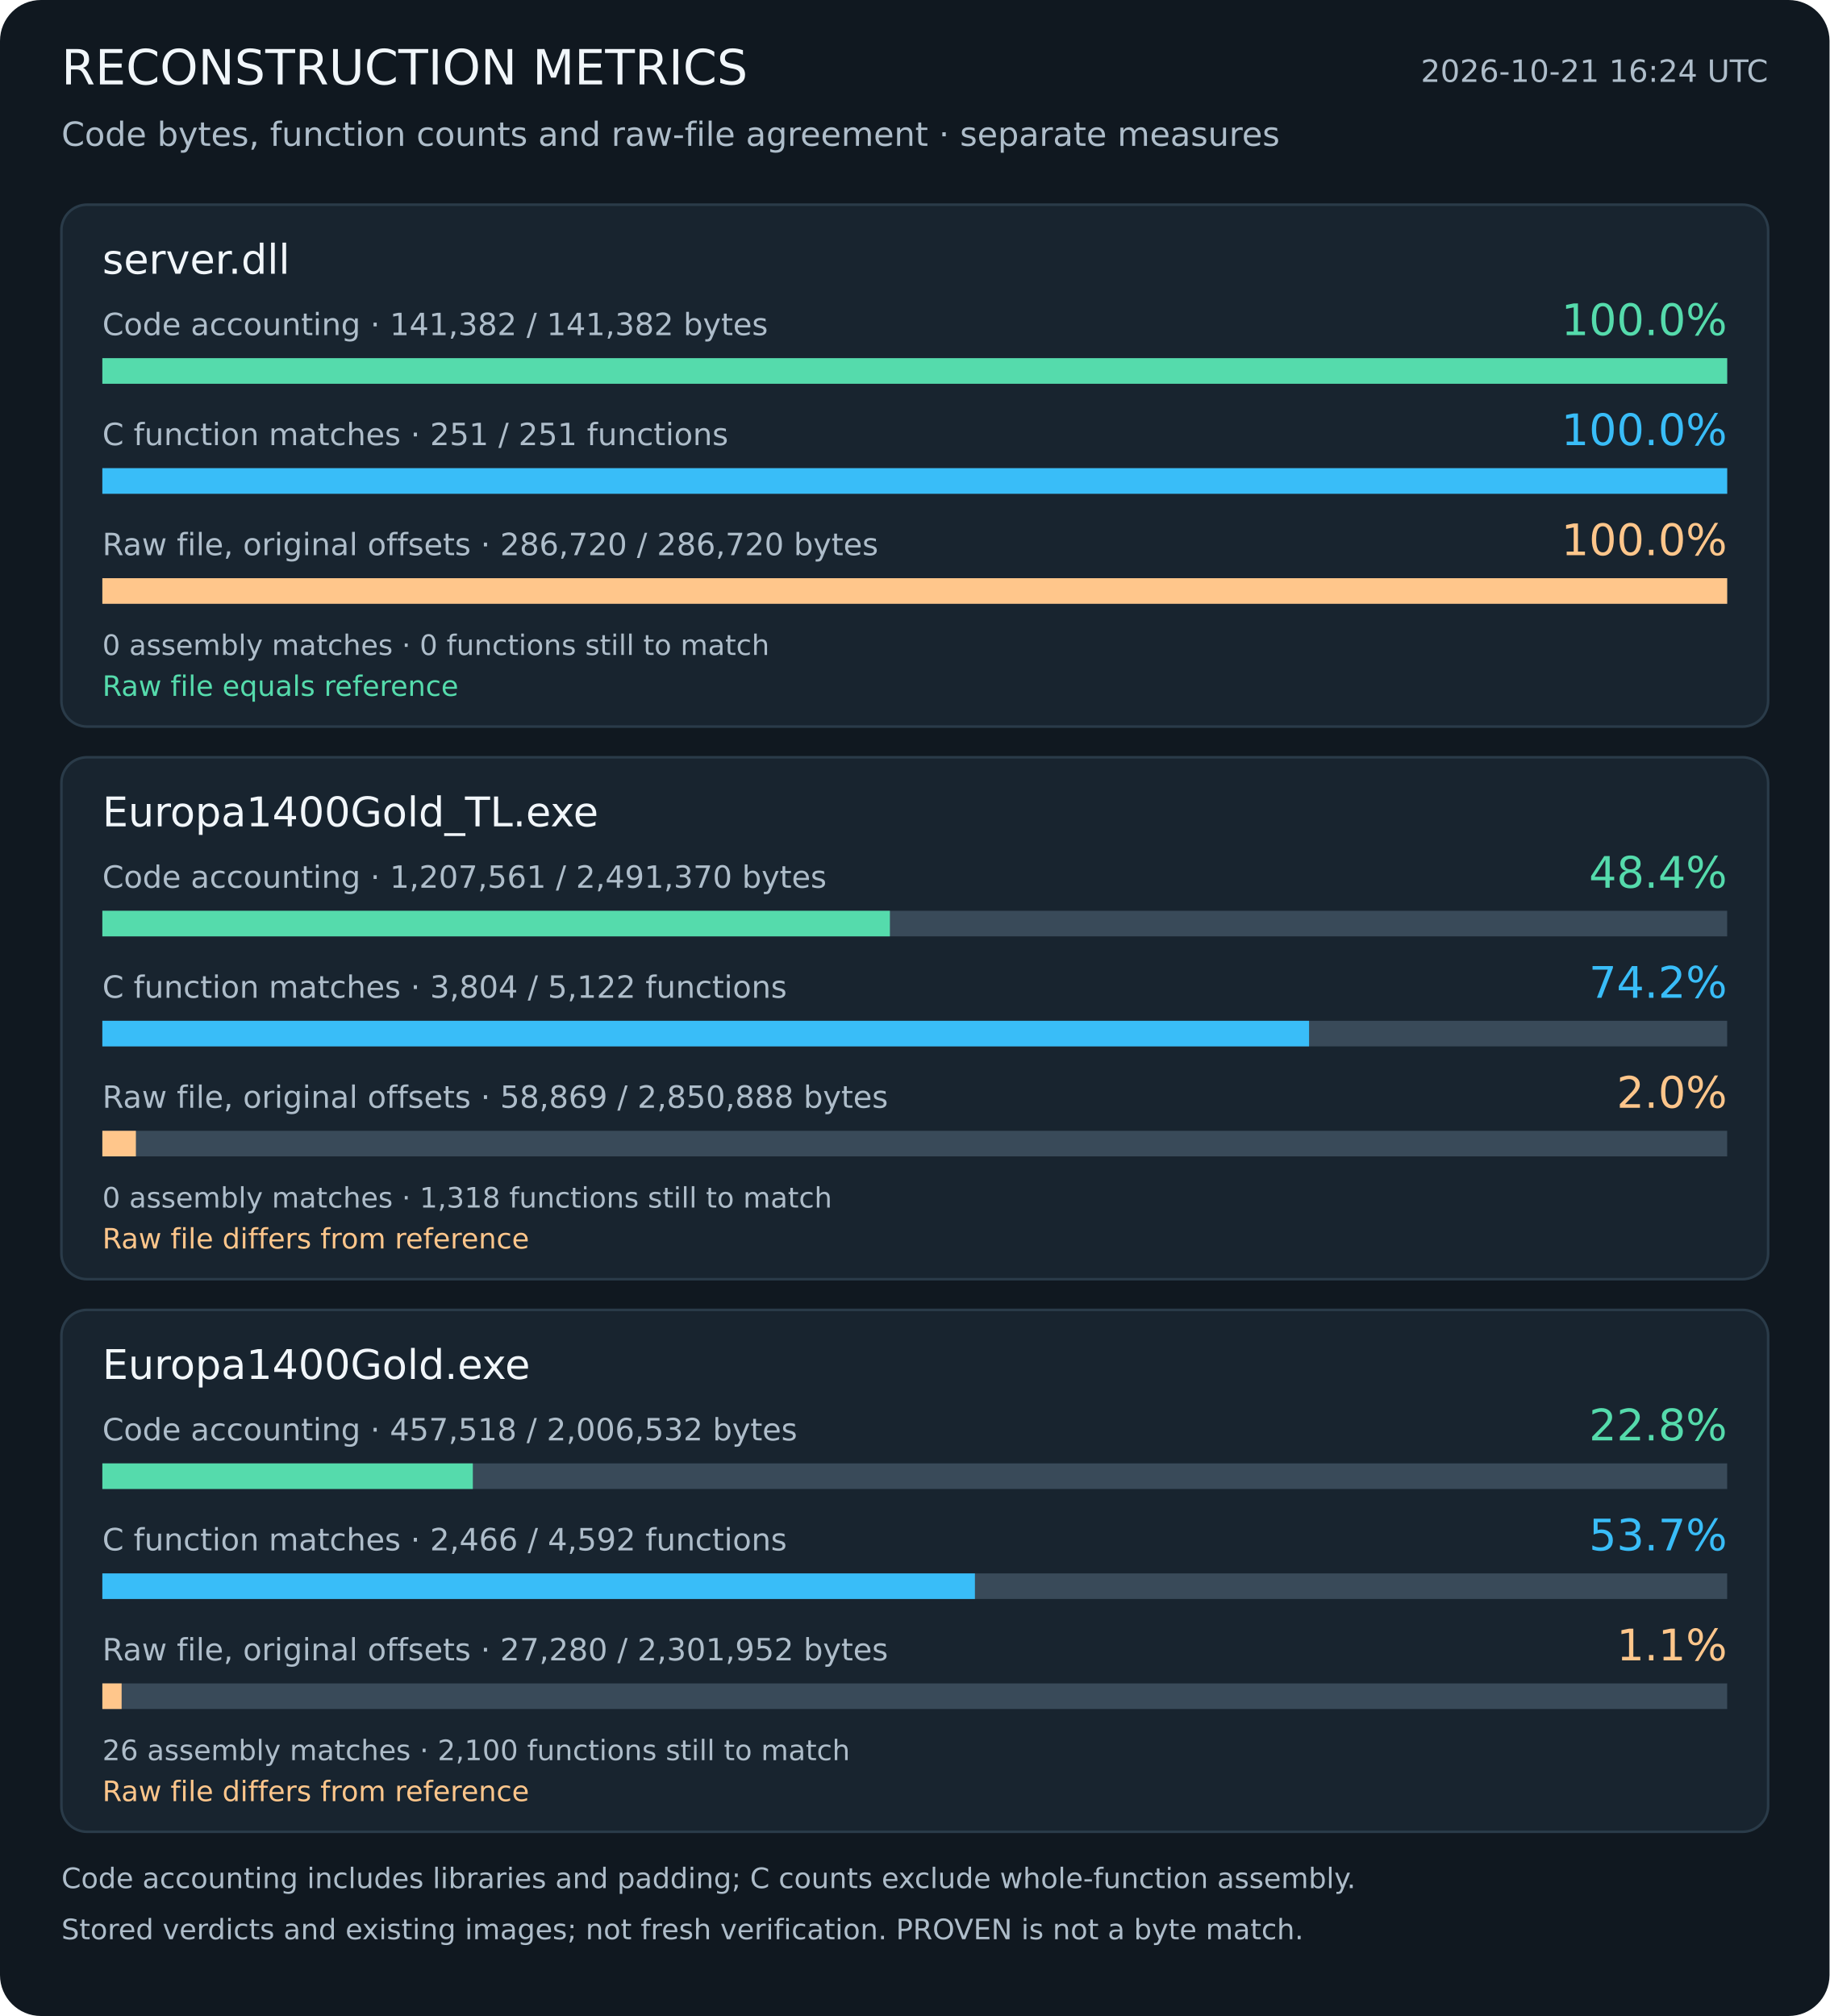
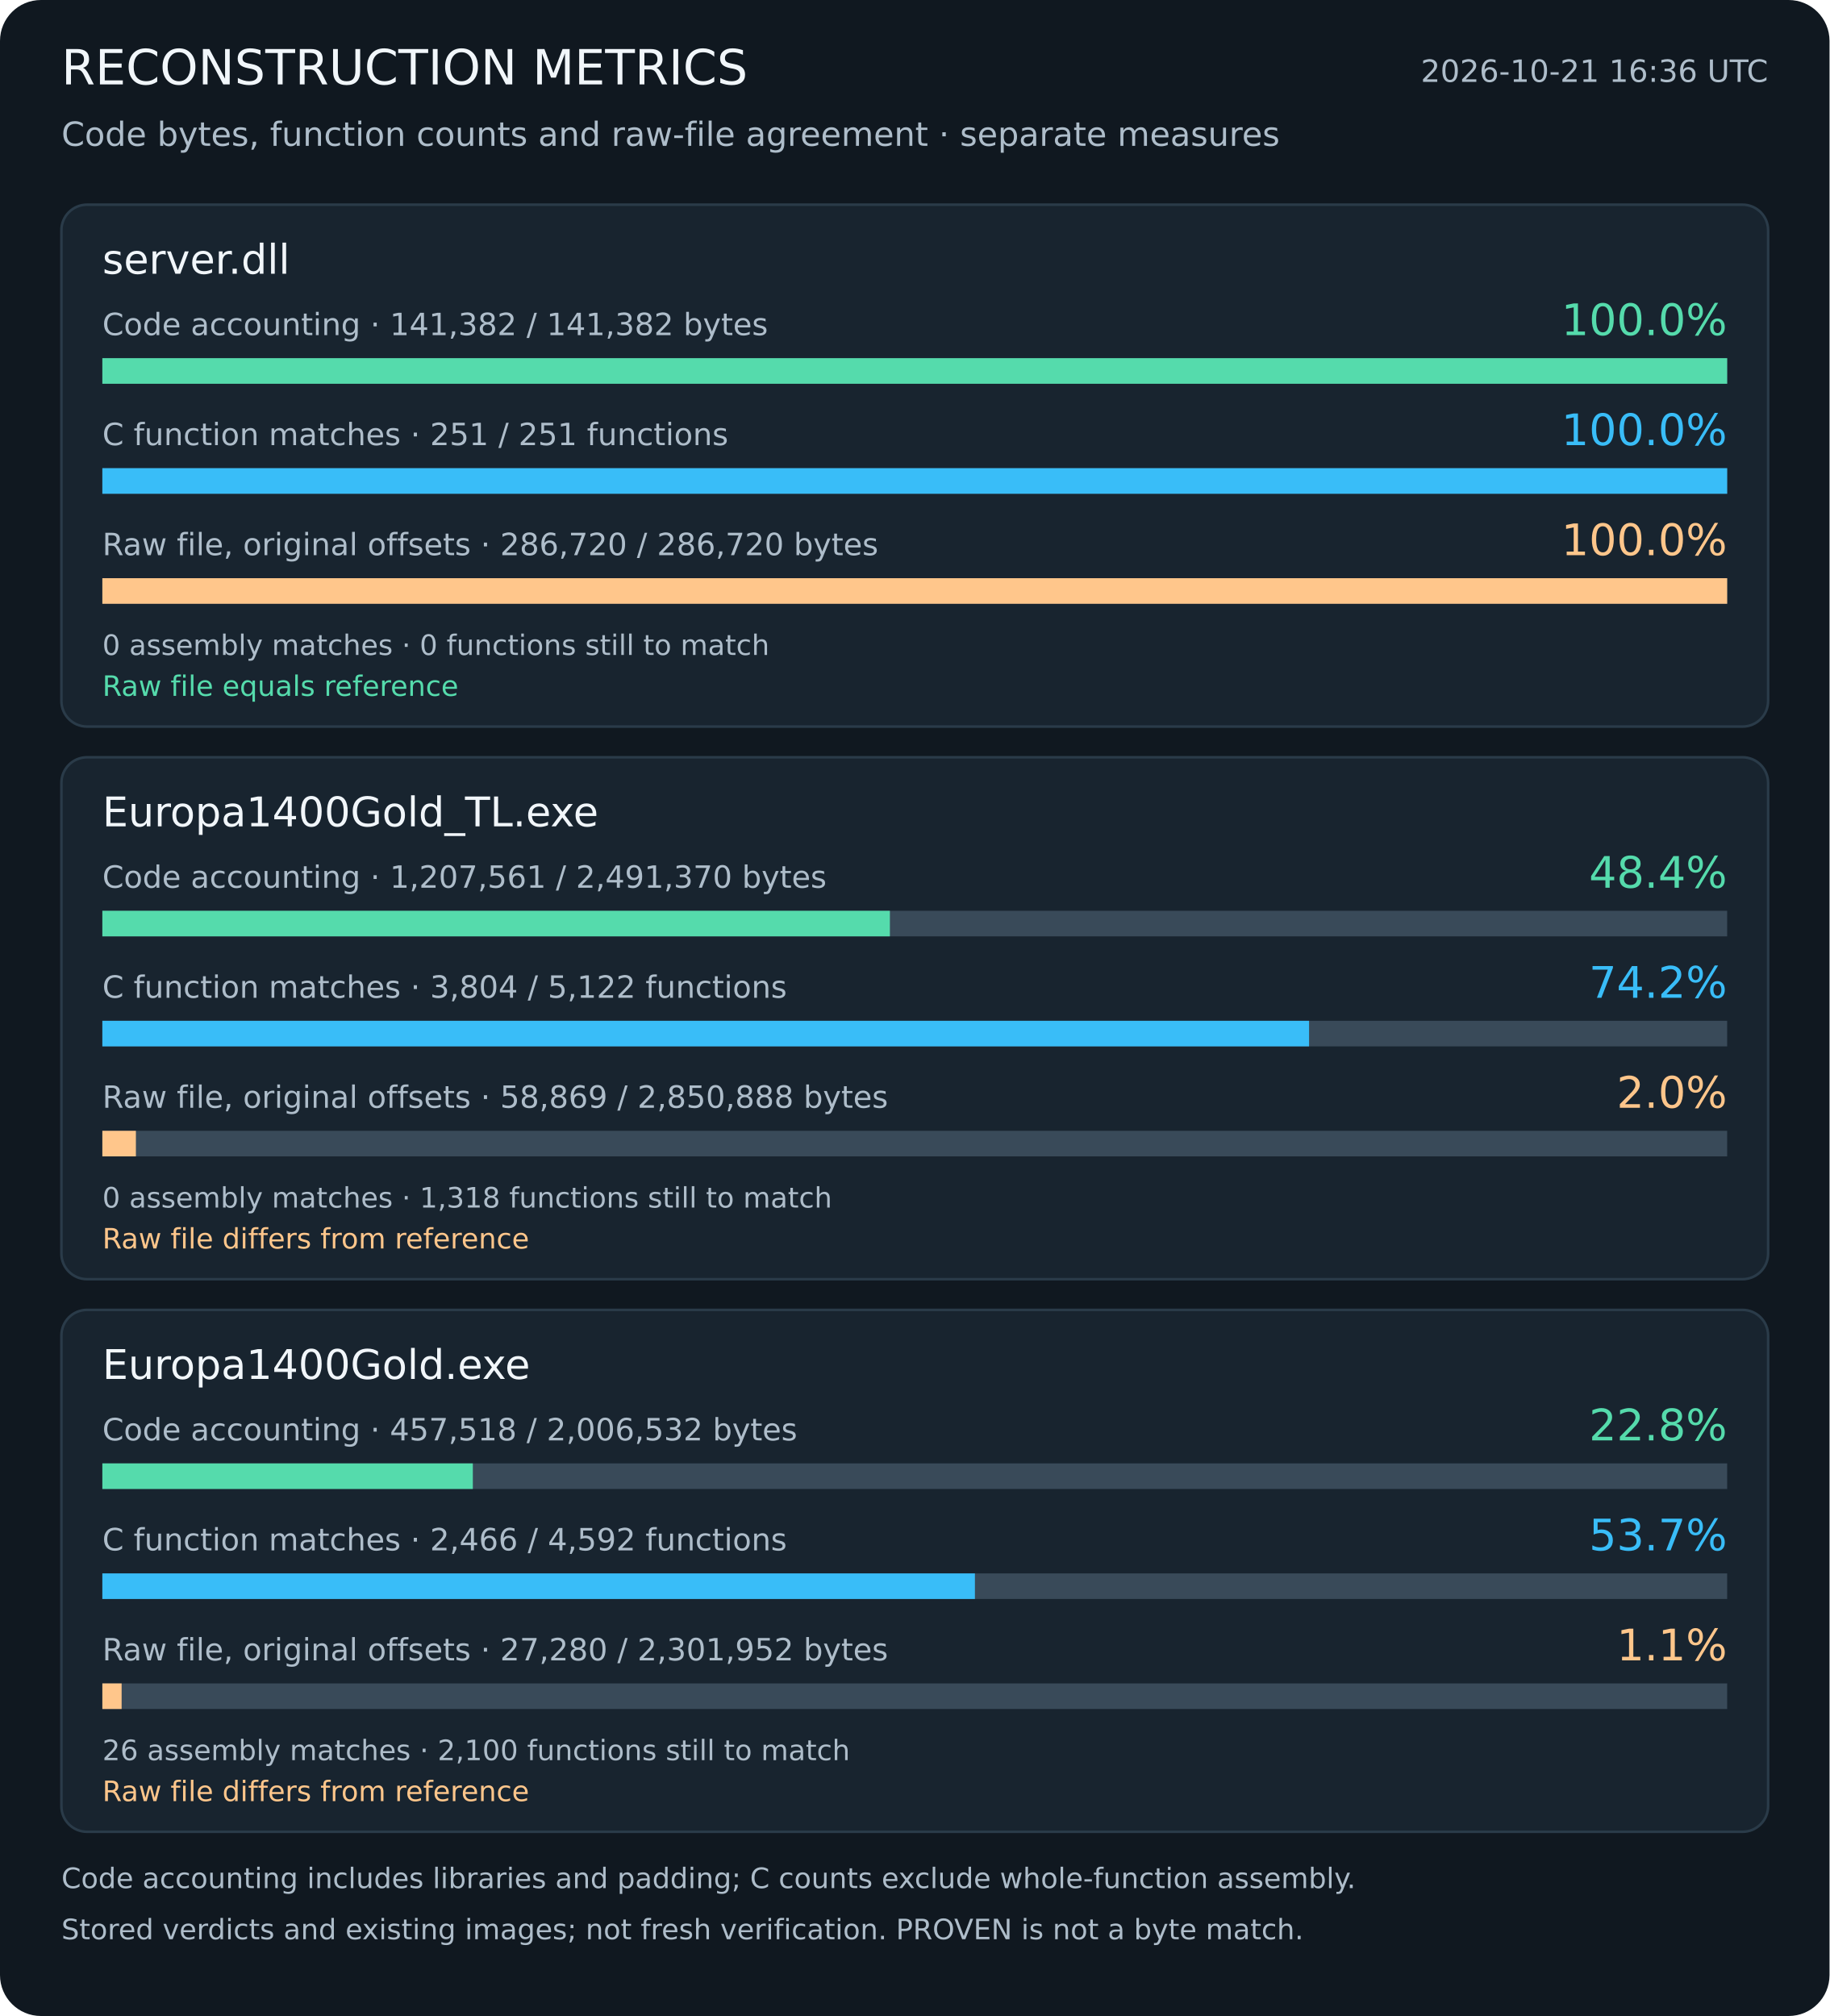
<svg xmlns="http://www.w3.org/2000/svg" width="715" height="788" viewBox="0 0 715 788" role="img" aria-labelledby="title description">
  <rect width="715" height="788" rx="16" fill="#101820" />
  <g font-family="DejaVu Sans, sans-serif">
    <text x="24" y="33" font-size="19" fill="#f1f6fa" text-anchor="start">RECONSTRUCTION METRICS</text>
-     <text x="691" y="32" font-size="12" fill="#aebdca" text-anchor="end">2026-10-21 16:24 UTC</text>
+     <text x="691" y="32" font-size="12" fill="#aebdca" text-anchor="end">2026-10-21 16:36 UTC</text>
    <text x="24" y="57" font-size="13" fill="#aebdca" text-anchor="start">Code bytes, function counts and raw-file agreement · separate measures</text>
    <rect x="24" y="80" width="667" height="204" rx="10" fill="#18242f" stroke="#2a3b49" />
    <text x="40" y="107" font-size="16" fill="#f1f6fa" text-anchor="start">server.dll</text>
    <text x="40" y="131" font-size="12" fill="#aebdca" text-anchor="start">Code accounting · 141,382 / 141,382 bytes</text>
    <text x="675" y="131" font-size="17" fill="#55dbac" text-anchor="end">100.0%</text>
    <rect x="40" y="140" width="635" height="10" fill="#394a59" />
    <rect x="40" y="140" width="635.00" height="10" fill="#55dbac" />
    <text x="40" y="174" font-size="12" fill="#aebdca" text-anchor="start">C function matches · 251 / 251 functions</text>
    <text x="675" y="174" font-size="17" fill="#39bdf8" text-anchor="end">100.0%</text>
    <rect x="40" y="183" width="635" height="10" fill="#394a59" />
    <rect x="40" y="183" width="635.00" height="10" fill="#39bdf8" />
    <text x="40" y="217" font-size="12" fill="#aebdca" text-anchor="start">Raw file, original offsets · 286,720 / 286,720 bytes</text>
    <text x="675" y="217" font-size="17" fill="#ffc68b" text-anchor="end">100.0%</text>
    <rect x="40" y="226" width="635" height="10" fill="#394a59" />
    <rect x="40" y="226" width="635.00" height="10" fill="#ffc68b" />
    <text x="40" y="256" font-size="11" fill="#aebdca" text-anchor="start">0 assembly matches · 0 functions still to match</text>
    <text x="40" y="272" font-size="11" fill="#55dbac" text-anchor="start">Raw file equals reference</text>
    <rect x="24" y="296" width="667" height="204" rx="10" fill="#18242f" stroke="#2a3b49" />
    <text x="40" y="323" font-size="16" fill="#f1f6fa" text-anchor="start">Europa1400Gold_TL.exe</text>
    <text x="40" y="347" font-size="12" fill="#aebdca" text-anchor="start">Code accounting · 1,207,561 / 2,491,370 bytes</text>
    <text x="675" y="347" font-size="17" fill="#55dbac" text-anchor="end">48.4%</text>
    <rect x="40" y="356" width="635" height="10" fill="#394a59" />
    <rect x="40" y="356" width="307.78" height="10" fill="#55dbac" />
    <text x="40" y="390" font-size="12" fill="#aebdca" text-anchor="start">C function matches · 3,804 / 5,122 functions</text>
    <text x="675" y="390" font-size="17" fill="#39bdf8" text-anchor="end">74.2%</text>
    <rect x="40" y="399" width="635" height="10" fill="#394a59" />
    <rect x="40" y="399" width="471.60" height="10" fill="#39bdf8" />
    <text x="40" y="433" font-size="12" fill="#aebdca" text-anchor="start">Raw file, original offsets · 58,869 / 2,850,888 bytes</text>
    <text x="675" y="433" font-size="17" fill="#ffc68b" text-anchor="end">2.0%</text>
    <rect x="40" y="442" width="635" height="10" fill="#394a59" />
    <rect x="40" y="442" width="13.11" height="10" fill="#ffc68b" />
    <text x="40" y="472" font-size="11" fill="#aebdca" text-anchor="start">0 assembly matches · 1,318 functions still to match</text>
    <text x="40" y="488" font-size="11" fill="#ffc68b" text-anchor="start">Raw file differs from reference</text>
    <rect x="24" y="512" width="667" height="204" rx="10" fill="#18242f" stroke="#2a3b49" />
    <text x="40" y="539" font-size="16" fill="#f1f6fa" text-anchor="start">Europa1400Gold.exe</text>
    <text x="40" y="563" font-size="12" fill="#aebdca" text-anchor="start">Code accounting · 457,518 / 2,006,532 bytes</text>
    <text x="675" y="563" font-size="17" fill="#55dbac" text-anchor="end">22.8%</text>
    <rect x="40" y="572" width="635" height="10" fill="#394a59" />
    <rect x="40" y="572" width="144.79" height="10" fill="#55dbac" />
    <text x="40" y="606" font-size="12" fill="#aebdca" text-anchor="start">C function matches · 2,466 / 4,592 functions</text>
    <text x="675" y="606" font-size="17" fill="#39bdf8" text-anchor="end">53.7%</text>
    <rect x="40" y="615" width="635" height="10" fill="#394a59" />
    <rect x="40" y="615" width="341.01" height="10" fill="#39bdf8" />
    <text x="40" y="649" font-size="12" fill="#aebdca" text-anchor="start">Raw file, original offsets · 27,280 / 2,301,952 bytes</text>
    <text x="675" y="649" font-size="17" fill="#ffc68b" text-anchor="end">1.1%</text>
    <rect x="40" y="658" width="635" height="10" fill="#394a59" />
    <rect x="40" y="658" width="7.53" height="10" fill="#ffc68b" />
    <text x="40" y="688" font-size="11" fill="#aebdca" text-anchor="start">26 assembly matches · 2,100 functions still to match</text>
    <text x="40" y="704" font-size="11" fill="#ffc68b" text-anchor="start">Raw file differs from reference</text>
    <text x="24" y="738" font-size="11" fill="#aebdca" text-anchor="start">Code accounting includes libraries and padding; C counts exclude whole-function assembly.</text>
    <text x="24" y="758" font-size="11" fill="#aebdca" text-anchor="start">Stored verdicts and existing images; not fresh verification. PROVEN is not a byte match.</text>
  </g>
</svg>
